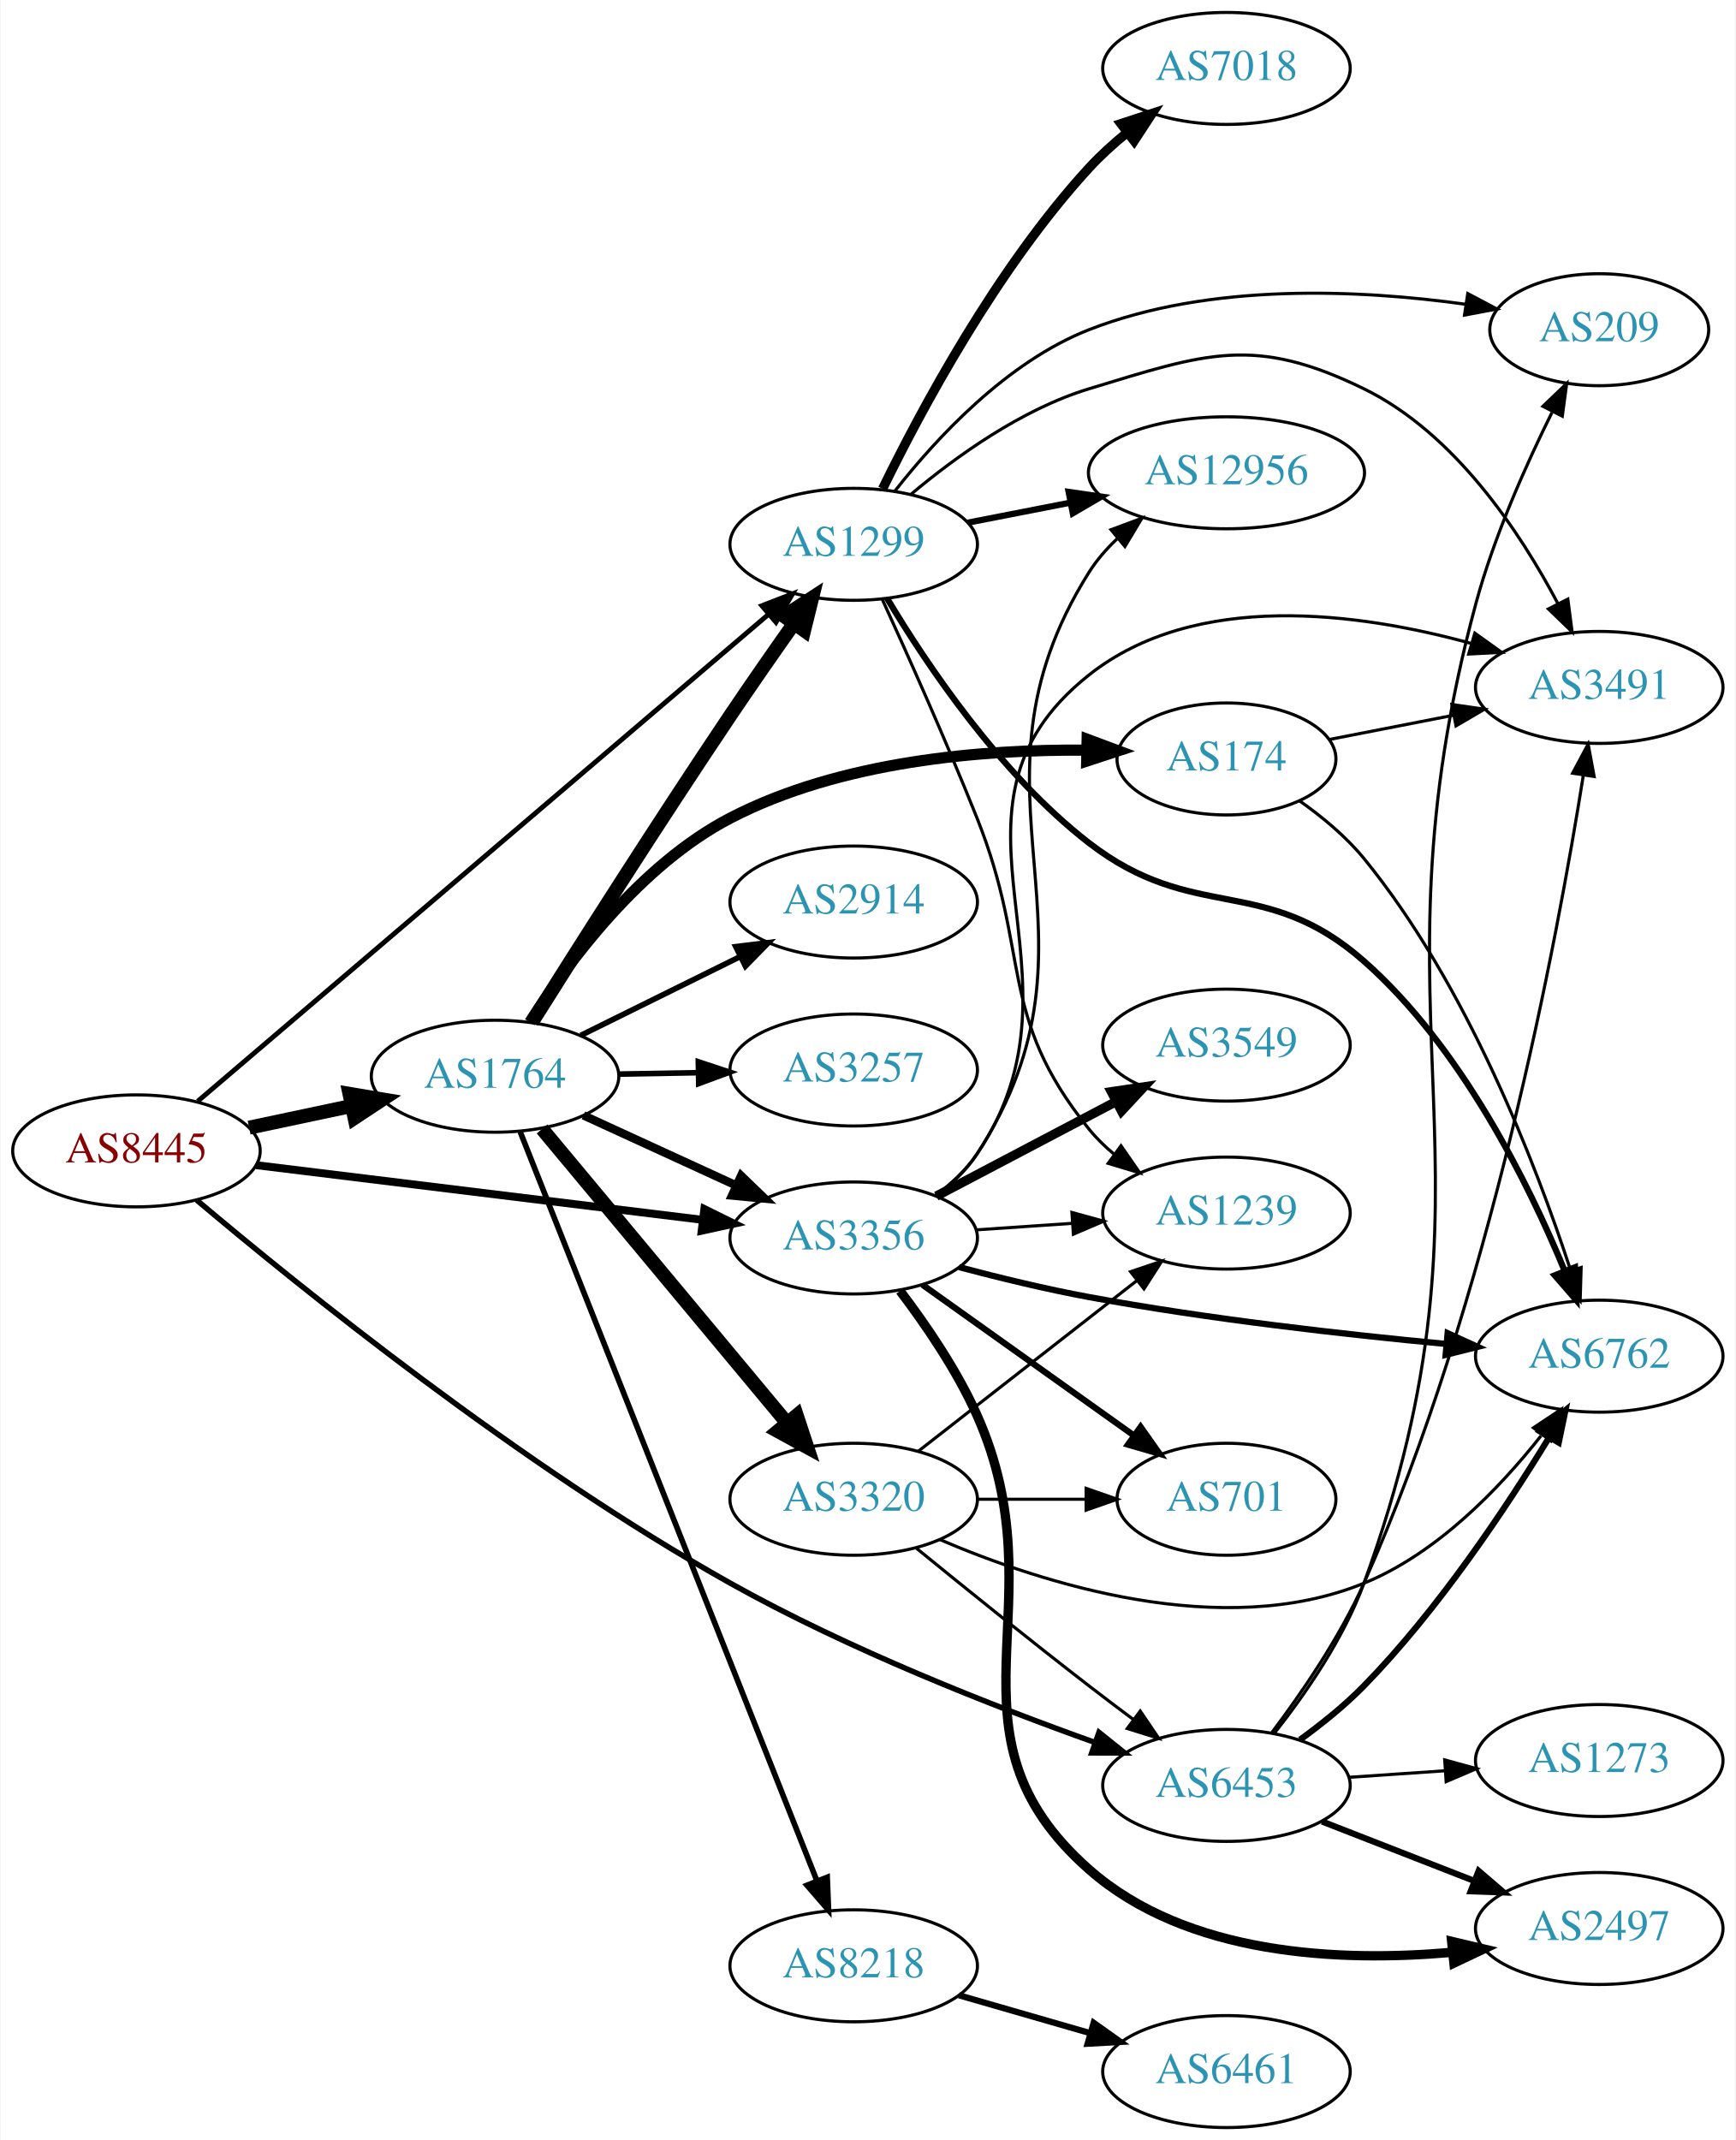
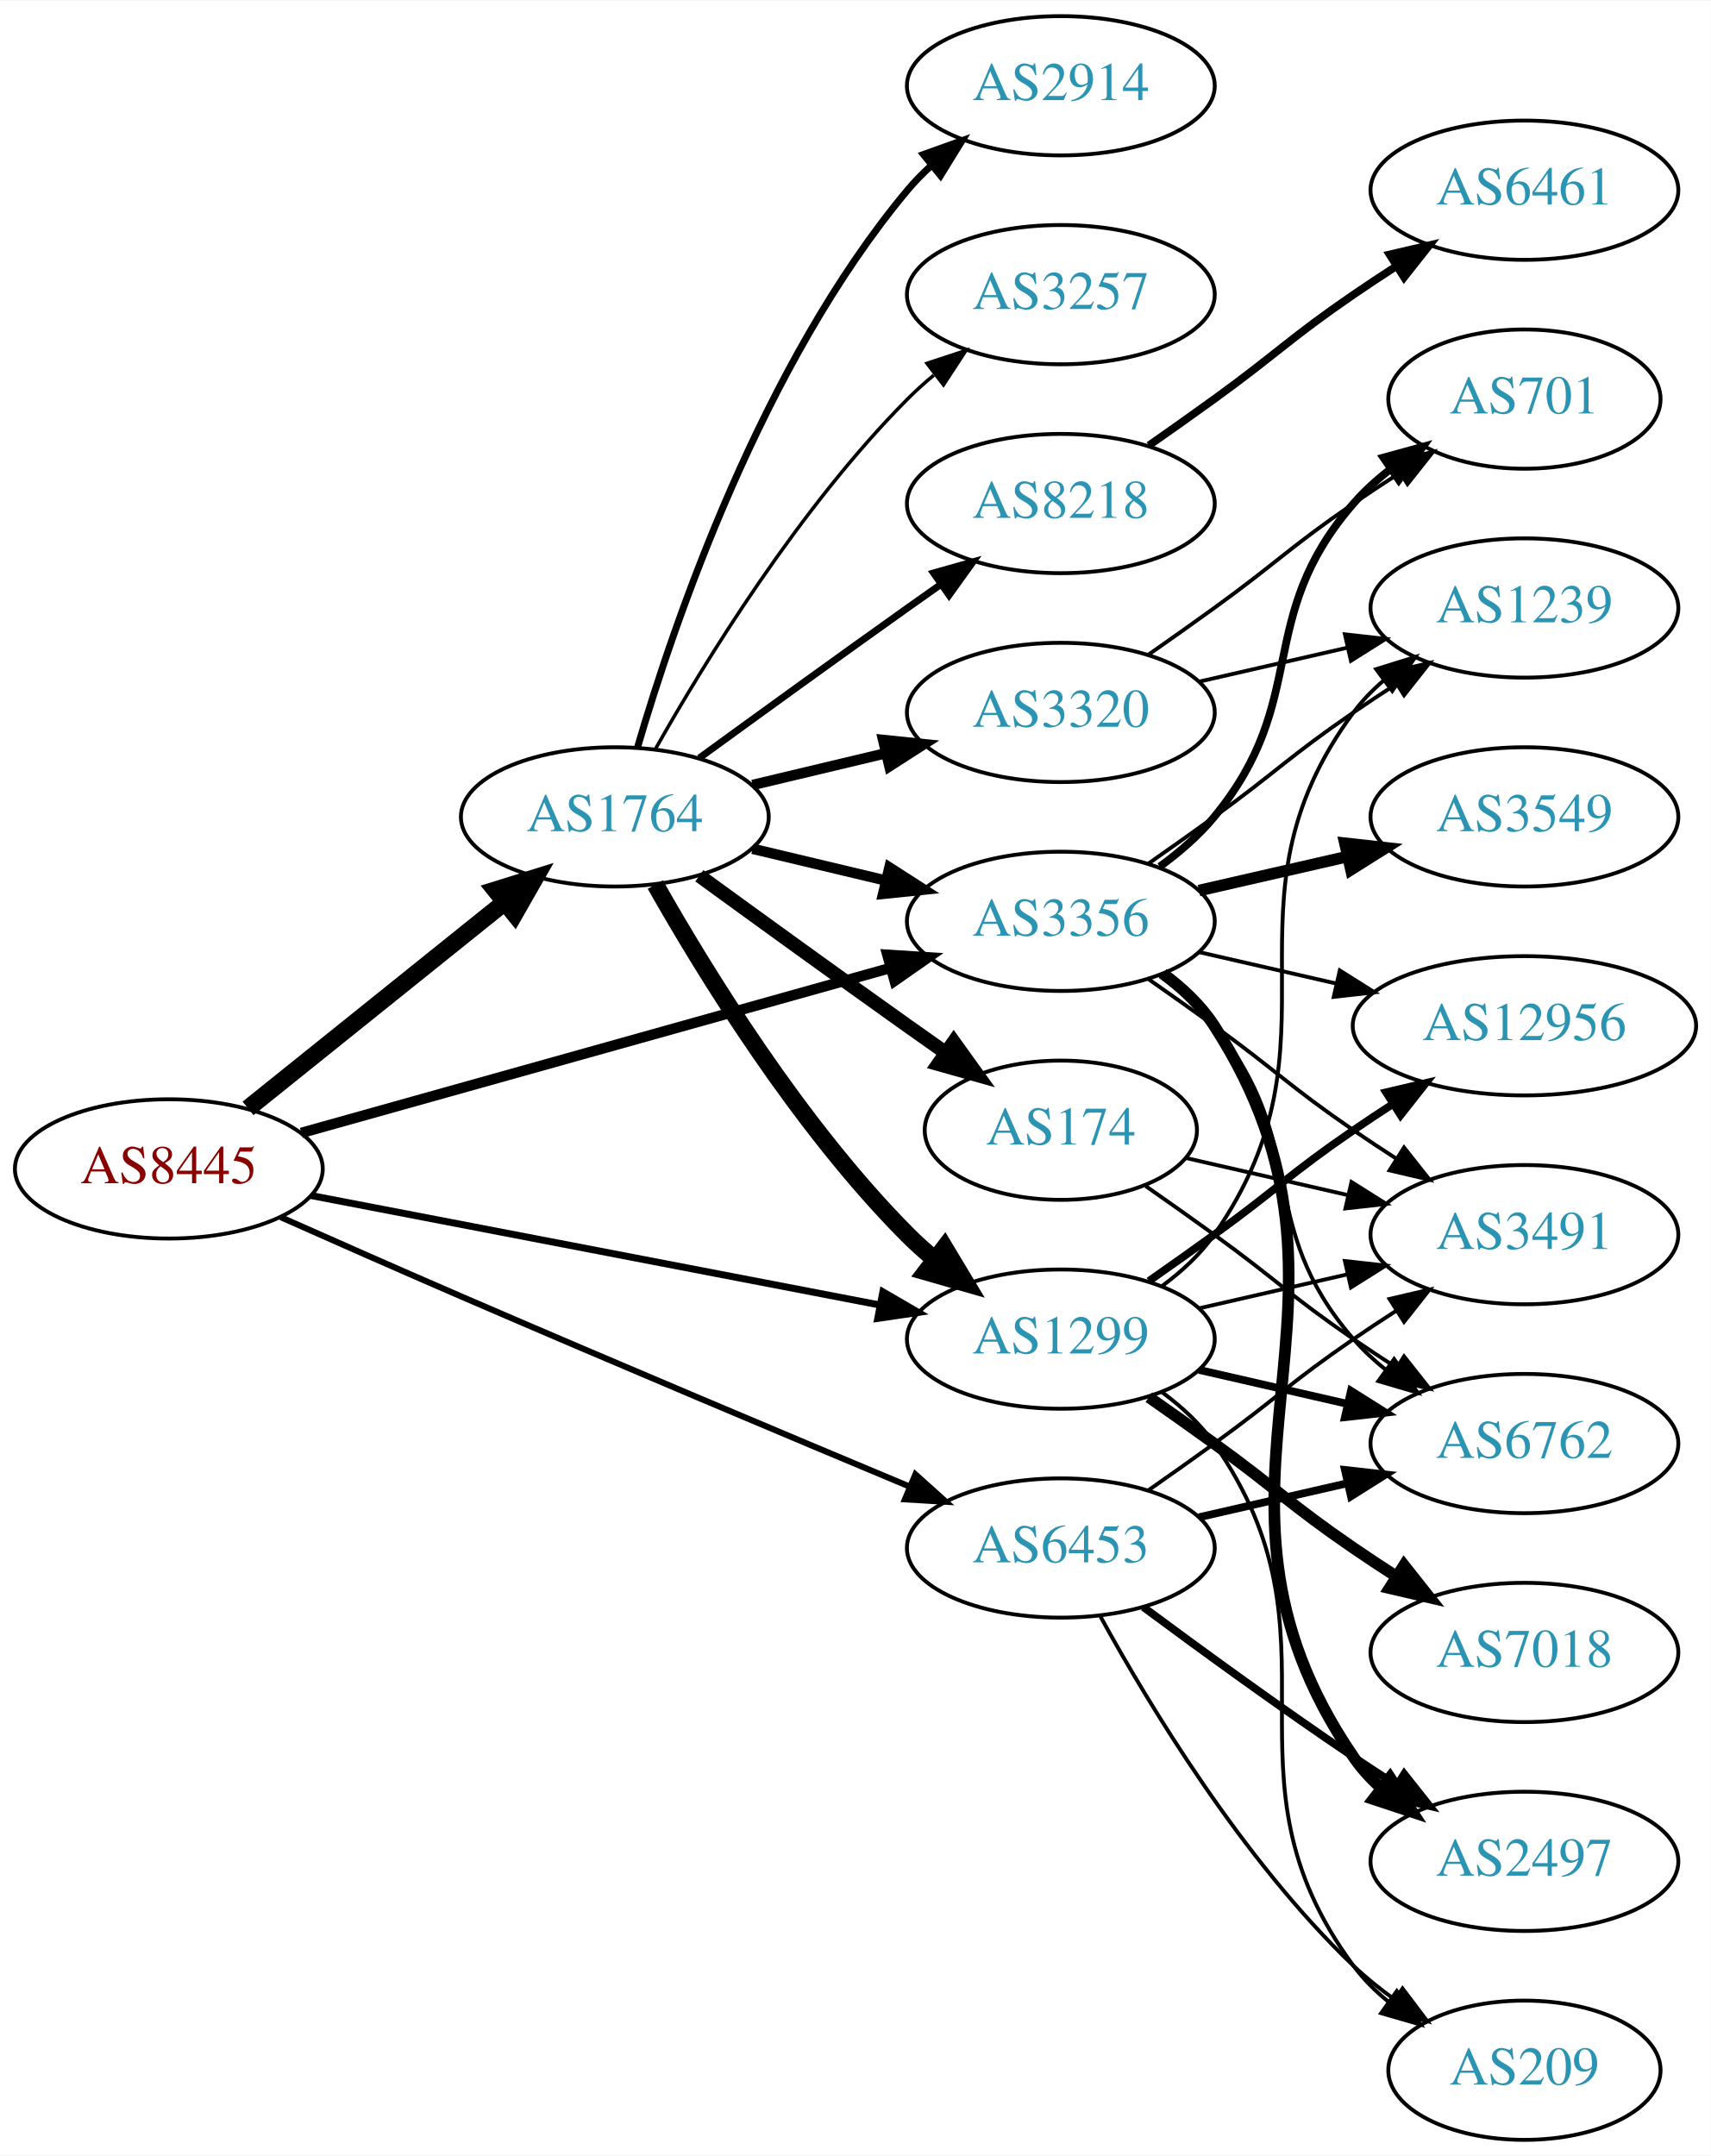
- <svg xmlns="http://www.w3.org/2000/svg" xmlns:xlink="http://www.w3.org/1999/xlink" width="558pt" height="688pt" viewBox="0.00 0.00 557.56 688.00">
-   <g id="graph0" class="graph" transform="scale(1 1) rotate(0) translate(4 684)">
-     <polygon fill="white" stroke="none" points="-4,4 -4,-684 553.564,-684 553.564,4 -4,4" />
+ <svg xmlns="http://www.w3.org/2000/svg" xmlns:xlink="http://www.w3.org/1999/xlink" width="442pt" height="557pt" viewBox="0.00 0.00 442.27 557.00">
+   <g id="graph0" class="graph" transform="scale(1 1) rotate(0) translate(4 553)">
+     <polygon fill="white" stroke="none" points="-4,4 -4,-553 438.271,-553 438.271,4 -4,4" />
    <g id="node1" class="node">
      <g id="a_node1">
        <a xlink:href="/asn/8445" xlink:title="AS8445 ~ SALZBURG-AG-AS [AT]">
-           <ellipse fill="#ffffff" stroke="black" cx="39.647" cy="-314" rx="39.794" ry="18" />
-           <text text-anchor="middle" x="39.647" y="-310.3" font-family="Times,serif" font-size="14.00" fill="#880000">AS8445</text>
+           <ellipse fill="#ffffff" stroke="black" cx="39.647" cy="-251" rx="39.794" ry="18" />
+           <text text-anchor="middle" x="39.647" y="-247.3" font-family="Times,serif" font-size="14.00" fill="#880000">AS8445</text>
        </a>
      </g>
    </g>
    <g id="node2" class="node">
      <g id="a_node2">
        <a xlink:href="/asn/1299" xlink:title="AS1299 ~ Telia Carrier [EU]">
-           <ellipse fill="#ffffff" stroke="black" cx="270.232" cy="-509" rx="39.794" ry="18" />
-           <text text-anchor="middle" x="270.232" y="-505.3" font-family="Times,serif" font-size="14.00" fill="#2c94b3">AS1299</text>
+           <ellipse fill="#ffffff" stroke="black" cx="270.232" cy="-207" rx="39.794" ry="18" />
+           <text text-anchor="middle" x="270.232" y="-203.3" font-family="Times,serif" font-size="14.00" fill="#2c94b3">AS1299</text>
        </a>
      </g>
    </g>
    <g id="edge1" class="edge">
-       <path fill="none" stroke="black" stroke-width="1.565" d="M59.353,-329.958C99.889,-364.538 195.943,-446.479 242.719,-486.382" />
-       <polygon fill="black" stroke="black" stroke-width="1.565" points="240.709,-489.268 250.588,-493.095 245.252,-483.942 240.709,-489.268" />
+       <path fill="none" stroke="black" stroke-width="1.8" d="M76.363,-244.125C116.003,-236.495 180.085,-224.16 223.397,-215.823" />
+       <polygon fill="black" stroke="black" stroke-width="1.8" points="224.232,-219.226 233.39,-213.899 222.909,-212.353 224.232,-219.226" />
    </g>
    <g id="node3" class="node">
      <g id="a_node3">
        <a xlink:href="/asn/1764" xlink:title="AS1764 ~ NEXTLAYER-AS [AT]">
-           <ellipse fill="#ffffff" stroke="black" cx="154.939" cy="-338" rx="39.794" ry="18" />
-           <text text-anchor="middle" x="154.939" y="-334.3" font-family="Times,serif" font-size="14.00" fill="#2c94b3">AS1764</text>
+           <ellipse fill="#ffffff" stroke="black" cx="154.939" cy="-342" rx="39.794" ry="18" />
+           <text text-anchor="middle" x="154.939" y="-338.3" font-family="Times,serif" font-size="14.00" fill="#2c94b3">AS1764</text>
        </a>
      </g>
    </g>
    <g id="edge2" class="edge">
-       <path fill="none" stroke="black" stroke-width="4.5" d="M75.872,-321.462C86.316,-323.675 97.899,-326.128 108.875,-328.454" />
-       <polygon fill="black" stroke="black" stroke-width="4.5" points="108.137,-332.322 118.736,-330.542 109.769,-324.618 108.137,-332.322" />
+       <path fill="none" stroke="black" stroke-width="4.5" d="M60.122,-266.643C78.361,-281.293 105.803,-303.336 126.303,-319.802" />
+       <polygon fill="black" stroke="black" stroke-width="4.5" points="124.076,-323.064 134.339,-326.256 129.008,-316.924 124.076,-323.064" />
    </g>
    <g id="node4" class="node">
      <g id="a_node4">
        <a xlink:href="/asn/3356" xlink:title="AS3356 ~ Level 3 Parent, LLC [US]">
-           <ellipse fill="#ffffff" stroke="black" cx="270.232" cy="-286" rx="39.794" ry="18" />
-           <text text-anchor="middle" x="270.232" y="-282.3" font-family="Times,serif" font-size="14.00" fill="#2c94b3">AS3356</text>
+           <ellipse fill="#ffffff" stroke="black" cx="270.232" cy="-315" rx="39.794" ry="18" />
+           <text text-anchor="middle" x="270.232" y="-311.3" font-family="Times,serif" font-size="14.00" fill="#2c94b3">AS3356</text>
        </a>
      </g>
    </g>
    <g id="edge3" class="edge">
-       <path fill="none" stroke="black" stroke-width="2.543" d="M78.137,-309.408C117.335,-304.606 178.967,-297.057 221.589,-291.836" />
-       <polygon fill="black" stroke="black" stroke-width="2.543" points="222.221,-295.285 231.722,-290.595 221.37,-288.337 222.221,-295.285" />
+       <path fill="none" stroke="black" stroke-width="2.7" d="M73.885,-260.306C114.091,-271.563 181.869,-290.54 226.077,-302.917" />
+       <polygon fill="black" stroke="black" stroke-width="2.7" points="225.381,-306.357 235.954,-305.683 227.268,-299.616 225.381,-306.357" />
    </g>
    <g id="node5" class="node">
      <g id="a_node5">
        <a xlink:href="/asn/6453" xlink:title="AS6453 ~ TATA COMMUNICATIONS (AMERICA) INC [US]">
-           <ellipse fill="#ffffff" stroke="black" cx="390.075" cy="-110" rx="39.794" ry="18" />
-           <text text-anchor="middle" x="390.075" y="-106.3" font-family="Times,serif" font-size="14.00" fill="#2c94b3">AS6453</text>
+           <ellipse fill="#ffffff" stroke="black" cx="270.232" cy="-153" rx="39.794" ry="18" />
+           <text text-anchor="middle" x="270.232" y="-149.3" font-family="Times,serif" font-size="14.00" fill="#2c94b3">AS6453</text>
        </a>
      </g>
    </g>
    <g id="edge4" class="edge">
-       <path fill="none" stroke="black" stroke-width="1.761" d="M59.02,-298.175C91.786,-270.515 163.202,-212.734 230.586,-175 268.563,-153.733 314.92,-135.537 347.661,-123.853" />
-       <polygon fill="black" stroke="black" stroke-width="1.761" points="349.09,-127.061 357.361,-120.439 346.766,-120.457 349.09,-127.061" />
+       <path fill="none" stroke="black" stroke-width="1.575" d="M68.601,-238.509C82.597,-232.289 99.815,-224.689 115.293,-218 154.582,-201.022 199.713,-182.025 230.904,-168.975" />
+       <polygon fill="black" stroke="black" stroke-width="1.575" points="232.64,-172.043 240.516,-164.957 229.94,-165.584 232.64,-172.043" />
    </g>
    <g id="node6" class="node">
      <g id="a_node6">
-         <a xlink:href="/asn/7018" xlink:title="AS7018 ~ AT&amp;T Services, Inc. [US]">
-           <ellipse fill="#ffffff" stroke="black" cx="390.075" cy="-662" rx="39.794" ry="18" />
-           <text text-anchor="middle" x="390.075" y="-658.3" font-family="Times,serif" font-size="14.00" fill="#2c94b3">AS7018</text>
+         <a xlink:href="/asn/12956" xlink:title="AS12956 ~ TELXIUS [ES]">
+           <ellipse fill="#ffffff" stroke="black" cx="390.075" cy="-288" rx="44.393" ry="18" />
+           <text text-anchor="middle" x="390.075" y="-284.3" font-family="Times,serif" font-size="14.00" fill="#2c94b3">AS12956</text>
        </a>
      </g>
    </g>
    <g id="edge5" class="edge">
-       <path fill="none" stroke="black" stroke-width="3" d="M279.521,-526.842C291.679,-551.784 316.157,-597.644 345.879,-630 349.495,-633.937 353.656,-637.714 357.937,-641.206" />
-       <polygon fill="black" stroke="black" stroke-width="3" points="356.136,-644.236 366.204,-647.537 360.392,-638.678 356.136,-644.236" />
+       <path fill="none" stroke="black" stroke-width="2" d="M292.989,-222.009C298.524,-225.879 304.443,-230.064 309.879,-234 326.079,-245.729 329.384,-249.689 345.879,-261 349.15,-263.243 352.6,-265.528 356.067,-267.773" />
+       <polygon fill="black" stroke="black" stroke-width="2" points="354.309,-270.803 364.624,-273.22 358.068,-264.898 354.309,-270.803" />
    </g>
    <g id="node7" class="node">
      <g id="a_node7">
-         <a xlink:href="/asn/1239" xlink:title="AS1239 ~ Sprint [US]">
-           <ellipse fill="#ffffff" stroke="black" cx="390.075" cy="-294" rx="39.794" ry="18" />
-           <text text-anchor="middle" x="390.075" y="-290.3" font-family="Times,serif" font-size="14.00" fill="#2c94b3">AS1239</text>
+         <a xlink:href="/asn/7018" xlink:title="AS7018 ~ AT&amp;T Services, Inc. [US]">
+           <ellipse fill="#ffffff" stroke="black" cx="390.075" cy="-126" rx="39.794" ry="18" />
+           <text text-anchor="middle" x="390.075" y="-122.3" font-family="Times,serif" font-size="14.00" fill="#2c94b3">AS7018</text>
        </a>
      </g>
    </g>
    <g id="edge6" class="edge">
-       <path fill="none" stroke="black" d="M279.438,-491.285C287.519,-473.62 300.046,-445.642 309.879,-421 327.386,-377.127 316.219,-357.764 345.879,-321 348.239,-318.075 351.006,-315.377 353.98,-312.911" />
-       <polygon fill="black" stroke="black" points="356.171,-315.644 362.197,-306.93 352.052,-309.985 356.171,-315.644" />
+       <path fill="none" stroke="black" stroke-width="3" d="M292.989,-191.991C298.524,-188.121 304.443,-183.936 309.879,-180 326.079,-168.271 329.384,-164.311 345.879,-153 349.407,-150.581 353.145,-148.111 356.886,-145.698" />
+       <polygon fill="black" stroke="black" stroke-width="3" points="358.957,-148.528 365.526,-140.216 355.207,-142.618 358.957,-148.528" />
    </g>
    <g id="node8" class="node">
      <g id="a_node8">
-         <a xlink:href="/asn/6762" xlink:title="AS6762 ~ TELECOM ITALIA SPARKLE S.p.A. [IT]">
-           <ellipse fill="#ffffff" stroke="black" cx="509.918" cy="-248" rx="39.794" ry="18" />
-           <text text-anchor="middle" x="509.918" y="-244.3" font-family="Times,serif" font-size="14.00" fill="#2c94b3">AS6762</text>
+         <a xlink:href="/asn/1239" xlink:title="AS1239 ~ Sprint [US]">
+           <ellipse fill="#ffffff" stroke="black" cx="390.075" cy="-396" rx="39.794" ry="18" />
+           <text text-anchor="middle" x="390.075" y="-392.3" font-family="Times,serif" font-size="14.00" fill="#2c94b3">AS1239</text>
        </a>
      </g>
    </g>
    <g id="edge7" class="edge">
-       <path fill="none" stroke="black" stroke-width="2" d="M281.008,-491.579C293.604,-470.493 317.313,-435.076 345.879,-413 379.714,-386.851 402.199,-403.284 434.271,-375 465.5,-347.46 487.198,-303.584 498.858,-275.289" />
-       <polygon fill="black" stroke="black" stroke-width="2" points="502.116,-276.568 502.563,-265.983 495.612,-273.979 502.116,-276.568" />
+       <path fill="none" stroke="black" d="M296.392,-220.716C301.456,-224.455 306.311,-228.904 309.879,-234 345.492,-284.869 308.976,-319.059 345.879,-369 348.113,-372.023 350.795,-374.786 353.716,-377.293" />
+       <polygon fill="black" stroke="black" points="351.742,-380.186 361.86,-383.331 355.911,-374.563 351.742,-380.186" />
    </g>
    <g id="node9" class="node">
      <g id="a_node9">
-         <a xlink:href="/asn/12956" xlink:title="AS12956 ~ TELXIUS [ES]">
-           <ellipse fill="#ffffff" stroke="black" cx="390.075" cy="-532" rx="44.393" ry="18" />
-           <text text-anchor="middle" x="390.075" y="-528.3" font-family="Times,serif" font-size="14.00" fill="#2c94b3">AS12956</text>
+         <a xlink:href="/asn/6762" xlink:title="AS6762 ~ TELECOM ITALIA SPARKLE S.p.A. [IT]">
+           <ellipse fill="#ffffff" stroke="black" cx="390.075" cy="-180" rx="39.794" ry="18" />
+           <text text-anchor="middle" x="390.075" y="-176.3" font-family="Times,serif" font-size="14.00" fill="#2c94b3">AS6762</text>
        </a>
      </g>
    </g>
    <g id="edge8" class="edge">
-       <path fill="none" stroke="black" stroke-width="2" d="M306.909,-515.963C317.282,-517.988 328.8,-520.236 339.85,-522.392" />
-       <polygon fill="black" stroke="black" stroke-width="2" points="339.334,-525.858 349.82,-524.338 340.675,-518.987 339.334,-525.858" />
+       <path fill="none" stroke="black" stroke-width="2" d="M305.952,-199.045C317.952,-196.296 331.572,-193.175 344.265,-190.267" />
+       <polygon fill="black" stroke="black" stroke-width="2" points="345.231,-193.636 354.197,-187.991 343.668,-186.813 345.231,-193.636" />
    </g>
    <g id="node10" class="node">
      <g id="a_node10">
        <a xlink:href="/asn/3491" xlink:title="AS3491 ~ PCCW Global, Inc. [US]">
-           <ellipse fill="#ffffff" stroke="black" cx="509.918" cy="-463" rx="39.794" ry="18" />
-           <text text-anchor="middle" x="509.918" y="-459.3" font-family="Times,serif" font-size="14.00" fill="#2c94b3">AS3491</text>
+           <ellipse fill="#ffffff" stroke="black" cx="390.075" cy="-234" rx="39.794" ry="18" />
+           <text text-anchor="middle" x="390.075" y="-230.3" font-family="Times,serif" font-size="14.00" fill="#2c94b3">AS3491</text>
        </a>
      </g>
    </g>
    <g id="edge9" class="edge">
-       <path fill="none" stroke="black" d="M288.666,-525.093C302.875,-537.045 324.09,-552.377 345.879,-559 383.466,-570.425 398.982,-576.262 434.271,-559 463.441,-544.731 484.505,-512.954 496.674,-489.858" />
-       <polygon fill="black" stroke="black" points="499.826,-491.381 501.195,-480.875 493.573,-488.234 499.826,-491.381" />
+       <path fill="none" stroke="black" d="M305.952,-214.955C317.952,-217.704 331.572,-220.825 344.265,-223.733" />
+       <polygon fill="black" stroke="black" points="343.668,-227.187 354.197,-226.009 345.231,-220.364 343.668,-227.187" />
    </g>
    <g id="node11" class="node">
      <g id="a_node11">
        <a xlink:href="/asn/209" xlink:title="AS209 ~ CenturyLink Communications, LLC [US]">
-           <ellipse fill="#ffffff" stroke="black" cx="509.918" cy="-578" rx="35.194" ry="18" />
-           <text text-anchor="middle" x="509.918" y="-574.3" font-family="Times,serif" font-size="14.00" fill="#2c94b3">AS209</text>
+           <ellipse fill="#ffffff" stroke="black" cx="390.075" cy="-18" rx="35.194" ry="18" />
+           <text text-anchor="middle" x="390.075" y="-14.3" font-family="Times,serif" font-size="14.00" fill="#2c94b3">AS209</text>
        </a>
      </g>
    </g>
    <g id="edge10" class="edge">
-       <path fill="none" stroke="black" d="M283.511,-526.176C296.717,-543.023 319.42,-567.645 345.879,-578 384.815,-593.239 433.102,-590.891 466.985,-586.179" />
-       <polygon fill="black" stroke="black" points="467.649,-589.618 477.011,-584.658 466.599,-582.698 467.649,-589.618" />
+       <path fill="none" stroke="black" d="M296.392,-193.284C301.456,-189.545 306.311,-185.096 309.879,-180 345.492,-129.131 308.976,-94.941 345.879,-45 348.421,-41.559 351.545,-38.455 354.94,-35.682" />
+       <polygon fill="black" stroke="black" points="357.079,-38.456 363.208,-29.814 353.027,-32.748 357.079,-38.456" />
+     </g>
+     <g id="edge17" class="edge">
+       <path fill="none" stroke="black" stroke-width="4.5" d="M165.399,-324.51C178.181,-301.904 202.613,-262.114 230.586,-234 232.697,-231.879 234.993,-229.812 237.378,-227.829" />
+       <polygon fill="black" stroke="black" stroke-width="4.5" points="240.16,-230.657 245.694,-221.444 235.364,-224.411 240.16,-230.657" />
    </g>
    <g id="edge12" class="edge">
-       <path fill="none" stroke="black" stroke-width="4.5" d="M166.85,-355.438C181.201,-378.261 207.328,-419.425 230.586,-454 237.102,-463.686 244.426,-474.2 250.932,-483.416" />
-       <polygon fill="black" stroke="black" stroke-width="4.5" points="247.87,-485.905 256.866,-491.785 254.294,-481.35 247.87,-485.905" />
-     </g>
-     <g id="edge17" class="edge">
-       <path fill="none" stroke="black" stroke-width="2.7" d="M183.365,-325.412C198.145,-318.628 216.581,-310.166 232.577,-302.824" />
-       <polygon fill="black" stroke="black" stroke-width="2.7" points="234.039,-306.005 241.667,-298.652 231.119,-299.643 234.039,-306.005" />
+       <path fill="none" stroke="black" stroke-width="2.7" d="M190.547,-333.752C201.418,-331.162 213.572,-328.265 225.015,-325.538" />
+       <polygon fill="black" stroke="black" stroke-width="2.7" points="225.921,-328.92 234.837,-323.197 224.298,-322.111 225.921,-328.92" />
    </g>
    <g id="node12" class="node">
      <g id="a_node12">
-         <a xlink:href="/asn/8218" xlink:title="AS8218 ~ legacy Neotelecoms [FR]">
-           <ellipse fill="#ffffff" stroke="black" cx="270.232" cy="-52" rx="39.794" ry="18" />
-           <text text-anchor="middle" x="270.232" y="-48.3" font-family="Times,serif" font-size="14.00" fill="#2c94b3">AS8218</text>
+         <a xlink:href="/asn/174" xlink:title="AS174 ~ Cogent Communications [US]">
+           <ellipse fill="#ffffff" stroke="black" cx="270.232" cy="-261" rx="35.194" ry="18" />
+           <text text-anchor="middle" x="270.232" y="-257.3" font-family="Times,serif" font-size="14.00" fill="#2c94b3">AS174</text>
        </a>
      </g>
    </g>
    <g id="edge11" class="edge">
-       <path fill="none" stroke="black" stroke-width="1.8" d="M163.026,-320.109C182.22,-271.657 235.308,-137.639 258.339,-79.5" />
-       <polygon fill="black" stroke="black" stroke-width="1.8" points="261.719,-80.47 262.148,-69.884 255.211,-77.892 261.719,-80.47" />
+       <path fill="none" stroke="black" stroke-width="3.6" d="M176.788,-326.778C191.722,-315.909 212.335,-300.975 230.586,-288 233.796,-285.718 237.165,-283.339 240.52,-280.982" />
+       <polygon fill="black" stroke="black" stroke-width="3.6" points="242.548,-283.834 248.73,-275.23 238.532,-278.101 242.548,-283.834" />
    </g>
    <g id="node13" class="node">
      <g id="a_node13">
-         <a xlink:href="/asn/174" xlink:title="AS174 ~ Cogent Communications [US]">
-           <ellipse fill="#ffffff" stroke="black" cx="390.075" cy="-440" rx="35.194" ry="18" />
-           <text text-anchor="middle" x="390.075" y="-436.3" font-family="Times,serif" font-size="14.00" fill="#2c94b3">AS174</text>
+         <a xlink:href="/asn/8218" xlink:title="AS8218 ~ legacy Neotelecoms [FR]">
+           <ellipse fill="#ffffff" stroke="black" cx="270.232" cy="-423" rx="39.794" ry="18" />
+           <text text-anchor="middle" x="270.232" y="-419.3" font-family="Times,serif" font-size="14.00" fill="#2c94b3">AS8218</text>
        </a>
      </g>
    </g>
    <g id="edge13" class="edge">
-       <path fill="none" stroke="black" stroke-width="3.6" d="M166.093,-355.362C178.572,-374.942 201.689,-405.999 230.586,-421 265.985,-439.376 311.675,-443.096 344.896,-442.83" />
-       <polygon fill="black" stroke="black" stroke-width="3.6" points="345.29,-446.323 355.215,-442.617 345.145,-439.324 345.29,-446.323" />
+       <path fill="none" stroke="black" stroke-width="1.8" d="M176.788,-357.222C191.722,-368.091 212.335,-383.025 230.586,-396 233.406,-398.005 236.349,-400.085 239.297,-402.159" />
+       <polygon fill="black" stroke="black" stroke-width="1.8" points="237.325,-405.05 247.522,-407.926 241.344,-399.319 237.325,-405.05" />
    </g>
    <g id="node14" class="node">
      <g id="a_node14">
        <a xlink:href="/asn/2914" xlink:title="AS2914 ~ NTT America, Inc. [US]">
-           <ellipse fill="#ffffff" stroke="black" cx="270.232" cy="-394" rx="39.794" ry="18" />
-           <text text-anchor="middle" x="270.232" y="-390.3" font-family="Times,serif" font-size="14.00" fill="#2c94b3">AS2914</text>
+           <ellipse fill="#ffffff" stroke="black" cx="270.232" cy="-531" rx="39.794" ry="18" />
+           <text text-anchor="middle" x="270.232" y="-527.3" font-family="Times,serif" font-size="14.00" fill="#2c94b3">AS2914</text>
        </a>
      </g>
    </g>
    <g id="edge14" class="edge">
-       <path fill="none" stroke="black" stroke-width="1.8" d="M182.502,-351.13C197.701,-358.642 216.97,-368.167 233.484,-376.33" />
-       <polygon fill="black" stroke="black" stroke-width="1.8" points="232.321,-379.659 242.837,-380.953 235.423,-373.384 232.321,-379.659" />
+       <path fill="none" stroke="black" stroke-width="1.8" d="M160.814,-360.002C170.127,-391.844 192.944,-458.981 230.586,-504 232.456,-506.237 234.554,-508.374 236.781,-510.396" />
+       <polygon fill="black" stroke="black" stroke-width="1.8" points="234.724,-513.234 244.7,-516.804 239.128,-507.793 234.724,-513.234" />
    </g>
    <g id="node15" class="node">
      <g id="a_node15">
-         <a xlink:href="/asn/3257" xlink:title="AS3257 ~ GTT [DE]">
-           <ellipse fill="#ffffff" stroke="black" cx="270.232" cy="-340" rx="39.794" ry="18" />
-           <text text-anchor="middle" x="270.232" y="-336.3" font-family="Times,serif" font-size="14.00" fill="#2c94b3">AS3257</text>
+         <a xlink:href="/asn/3320" xlink:title="AS3320 ~ DTAG [DE]">
+           <ellipse fill="#ffffff" stroke="black" cx="270.232" cy="-369" rx="39.794" ry="18" />
+           <text text-anchor="middle" x="270.232" y="-365.3" font-family="Times,serif" font-size="14.00" fill="#2c94b3">AS3320</text>
        </a>
      </g>
    </g>
    <g id="edge15" class="edge">
-       <path fill="none" stroke="black" stroke-width="1.8" d="M194.612,-338.683C202.815,-338.828 211.579,-338.982 220.111,-339.133" />
-       <polygon fill="black" stroke="black" stroke-width="1.8" points="220.29,-342.636 230.35,-339.314 220.413,-335.638 220.29,-342.636" />
+       <path fill="none" stroke="black" stroke-width="2.7" d="M190.547,-350.248C201.418,-352.838 213.572,-355.735 225.015,-358.462" />
+       <polygon fill="black" stroke="black" stroke-width="2.7" points="224.298,-361.889 234.837,-360.803 225.921,-355.08 224.298,-361.889" />
    </g>
    <g id="node16" class="node">
      <g id="a_node16">
-         <a xlink:href="/asn/3320" xlink:title="AS3320 ~ DTAG [DE]">
-           <ellipse fill="#ffffff" stroke="black" cx="270.232" cy="-202" rx="39.794" ry="18" />
-           <text text-anchor="middle" x="270.232" y="-198.3" font-family="Times,serif" font-size="14.00" fill="#2c94b3">AS3320</text>
+         <a xlink:href="/asn/3257" xlink:title="AS3257 ~ GTT [DE]">
+           <ellipse fill="#ffffff" stroke="black" cx="270.232" cy="-477" rx="39.794" ry="18" />
+           <text text-anchor="middle" x="270.232" y="-473.3" font-family="Times,serif" font-size="14.00" fill="#2c94b3">AS3257</text>
        </a>
      </g>
    </g>
    <g id="edge16" class="edge">
-       <path fill="none" stroke="black" stroke-width="4.5" d="M170.059,-321.05C189.841,-297.303 225.93,-253.982 248.688,-226.662" />
-       <polygon fill="black" stroke="black" stroke-width="4.5" points="251.916,-228.939 255.291,-218.736 245.865,-223.899 251.916,-228.939" />
-     </g>
-     <g id="edge28" class="edge">
-       <path fill="none" stroke="black" d="M309.493,-288.597C319.372,-289.268 330.138,-289.999 340.468,-290.7" />
-       <polygon fill="black" stroke="black" points="340.389,-294.203 350.604,-291.388 340.864,-287.219 340.389,-294.203" />
-     </g>
-     <g id="edge27" class="edge">
-       <path fill="none" stroke="black" stroke-width="2" d="M304.095,-276.629C317.032,-273.205 332.071,-269.55 345.879,-267 384.188,-259.925 428.075,-254.988 460.658,-251.923" />
-       <polygon fill="black" stroke="black" stroke-width="2" points="461.179,-255.39 470.818,-250.994 460.541,-248.419 461.179,-255.39" />
-     </g>
-     <g id="edge29" class="edge">
-       <path fill="none" stroke="black" d="M296.661,-299.535C301.711,-303.282 306.493,-307.782 309.879,-313 355.949,-384 300.799,-428.367 345.879,-500 348.35,-503.927 351.491,-507.536 354.948,-510.802" />
-       <polygon fill="black" stroke="black" points="352.955,-513.697 362.884,-517.394 357.428,-508.312 352.955,-513.697" />
-     </g>
-     <g id="edge31" class="edge">
-       <path fill="none" stroke="black" d="M296.509,-299.635C301.568,-303.378 306.391,-307.85 309.879,-313 349.295,-371.198 290.809,-423.319 345.879,-467 380.248,-494.261 432.733,-487.06 468.818,-477.125" />
-       <polygon fill="black" stroke="black" points="469.921,-480.449 478.533,-474.276 467.952,-473.732 469.921,-480.449" />
+       <path fill="none" stroke="black" stroke-width="0.9" d="M165.399,-359.49C178.181,-382.096 202.613,-421.886 230.586,-450 232.697,-452.121 234.993,-454.188 237.378,-456.171" />
+       <polygon fill="black" stroke="black" stroke-width="0.9" points="235.631,-459.242 245.694,-462.556 239.894,-453.69 235.631,-459.242" />
+     </g>
+     <g id="edge20" class="edge">
+       <path fill="none" stroke="black" d="M305.952,-307.045C317.09,-304.493 329.625,-301.621 341.518,-298.896" />
+       <polygon fill="black" stroke="black" points="342.347,-302.297 351.313,-296.652 340.784,-295.474 342.347,-302.297" />
+     </g>
+     <g id="edge23" class="edge">
+       <path fill="none" stroke="black" d="M292.989,-330.009C298.524,-333.879 304.443,-338.064 309.879,-342 326.079,-353.729 329.384,-357.689 345.879,-369 349.407,-371.419 353.145,-373.889 356.886,-376.302" />
+       <polygon fill="black" stroke="black" points="355.207,-379.382 365.526,-381.784 358.957,-373.472 355.207,-379.382" />
+     </g>
+     <g id="edge21" class="edge">
+       <path fill="none" stroke="black" d="M295.813,-300.844C300.907,-297.128 305.921,-292.799 309.879,-288 334.944,-257.606 320.045,-236.742 345.879,-207 348.344,-204.162 351.181,-201.523 354.198,-199.094" />
+       <polygon fill="black" stroke="black" points="356.385,-201.833 362.476,-193.164 352.309,-196.142 356.385,-201.833" />
+     </g>
+     <g id="edge24" class="edge">
+       <path fill="none" stroke="black" d="M292.989,-299.991C298.524,-296.121 304.443,-291.936 309.879,-288 326.079,-276.271 329.384,-272.311 345.879,-261 349.407,-258.581 353.145,-256.111 356.886,-253.698" />
+       <polygon fill="black" stroke="black" points="358.957,-256.528 365.526,-248.216 355.207,-250.618 358.957,-256.528" />
+     </g>
+     <g id="node17" class="node">
+       <g id="a_node17">
+         <a xlink:href="/asn/3549" xlink:title="AS3549 ~ Level 3 Parent, LLC [US]">
+           <ellipse fill="#ffffff" stroke="black" cx="390.075" cy="-342" rx="39.794" ry="18" />
+           <text text-anchor="middle" x="390.075" y="-338.3" font-family="Times,serif" font-size="14.00" fill="#2c94b3">AS3549</text>
+         </a>
+       </g>
+     </g>
+     <g id="edge18" class="edge">
+       <path fill="none" stroke="black" stroke-width="3" d="M305.952,-322.955C317.952,-325.704 331.572,-328.825 344.265,-331.733" />
+       <polygon fill="black" stroke="black" stroke-width="3" points="343.668,-335.187 354.197,-334.009 345.231,-328.364 343.668,-335.187" />
    </g>
    <g id="node18" class="node">
      <g id="a_node18">
-         <a xlink:href="/asn/701" xlink:title="AS701 ~ UUNET [US]">
-           <ellipse fill="#ffffff" stroke="black" cx="390.075" cy="-202" rx="35.194" ry="18" />
-           <text text-anchor="middle" x="390.075" y="-198.3" font-family="Times,serif" font-size="14.00" fill="#2c94b3">AS701</text>
-         </a>
-       </g>
-     </g>
-     <g id="edge30" class="edge">
-       <path fill="none" stroke="black" stroke-width="2" d="M292.3,-270.982C311.269,-257.461 339.314,-237.47 360.337,-222.485" />
-       <polygon fill="black" stroke="black" stroke-width="2" points="362.473,-225.261 368.584,-216.606 358.41,-219.561 362.473,-225.261" />
+         <a xlink:href="/asn/2497" xlink:title="AS2497 ~ Internet Initiative Japan Inc. [JP]">
+           <ellipse fill="#ffffff" stroke="black" cx="390.075" cy="-72" rx="39.794" ry="18" />
+           <text text-anchor="middle" x="390.075" y="-68.3" font-family="Times,serif" font-size="14.00" fill="#2c94b3">AS2497</text>
+         </a>
+       </g>
+     </g>
+     <g id="edge19" class="edge">
+       <path fill="none" stroke="black" stroke-width="3" d="M296.669,-301.47C301.719,-297.722 306.498,-293.221 309.879,-288 356.354,-216.222 297.583,-169.566 345.879,-99 347.827,-96.154 350.184,-93.548 352.78,-91.176" />
+       <polygon fill="black" stroke="black" stroke-width="3" points="355.332,-93.628 361.116,-84.751 351.059,-88.083 355.332,-93.628" />
    </g>
    <g id="node19" class="node">
      <g id="a_node19">
-         <a xlink:href="/asn/3549" xlink:title="AS3549 ~ Level 3 Parent, LLC [US]">
-           <ellipse fill="#ffffff" stroke="black" cx="390.075" cy="-348" rx="39.794" ry="18" />
-           <text text-anchor="middle" x="390.075" y="-344.3" font-family="Times,serif" font-size="14.00" fill="#2c94b3">AS3549</text>
-         </a>
-       </g>
-     </g>
-     <g id="edge25" class="edge">
-       <path fill="none" stroke="black" stroke-width="3" d="M296.802,-299.453C313.712,-308.35 336.085,-320.121 354.566,-329.844" />
-       <polygon fill="black" stroke="black" stroke-width="3" points="353.075,-333.014 363.555,-334.573 356.335,-326.82 353.075,-333.014" />
+         <a xlink:href="/asn/701" xlink:title="AS701 ~ UUNET [US]">
+           <ellipse fill="#ffffff" stroke="black" cx="390.075" cy="-450" rx="35.194" ry="18" />
+           <text text-anchor="middle" x="390.075" y="-446.3" font-family="Times,serif" font-size="14.00" fill="#2c94b3">AS701</text>
+         </a>
+       </g>
+     </g>
+     <g id="edge22" class="edge">
+       <path fill="none" stroke="black" stroke-width="2" d="M295.813,-329.156C300.907,-332.872 305.921,-337.201 309.879,-342 334.944,-372.394 320.045,-393.258 345.879,-423 348.684,-426.23 351.972,-429.203 355.459,-431.902" />
+       <polygon fill="black" stroke="black" stroke-width="2" points="353.611,-434.879 363.826,-437.69 357.594,-429.122 353.611,-434.879" />
+     </g>
+     <g id="edge32" class="edge">
+       <path fill="none" stroke="black" stroke-width="2" d="M305.952,-160.955C317.952,-163.704 331.572,-166.825 344.265,-169.733" />
+       <polygon fill="black" stroke="black" stroke-width="2" points="343.668,-173.187 354.197,-172.009 345.231,-166.364 343.668,-173.187" />
+     </g>
+     <g id="edge30" class="edge">
+       <path fill="none" stroke="black" d="M292.989,-168.009C298.524,-171.879 304.443,-176.064 309.879,-180 326.079,-191.729 329.384,-195.689 345.879,-207 349.407,-209.419 353.145,-211.889 356.886,-214.302" />
+       <polygon fill="black" stroke="black" points="355.207,-217.382 365.526,-219.784 358.957,-211.472 355.207,-217.382" />
+     </g>
+     <g id="edge33" class="edge">
+       <path fill="none" stroke="black" d="M280.474,-135.287C293.019,-112.439 317.196,-72.389 345.879,-45 349.133,-41.893 352.8,-38.954 356.586,-36.24" />
+       <polygon fill="black" stroke="black" points="358.564,-39.128 364.954,-30.678 354.689,-33.299 358.564,-39.128" />
+     </g>
+     <g id="edge31" class="edge">
+       <path fill="none" stroke="black" stroke-width="2" d="M291.563,-137.723C306.425,-126.696 327.17,-111.593 345.879,-99 349.428,-96.611 353.178,-94.161 356.927,-91.758" />
+       <polygon fill="black" stroke="black" stroke-width="2" points="358.995,-94.591 365.575,-86.288 355.253,-88.675 358.995,-94.591" />
+     </g>
+     <g id="edge27" class="edge">
+       <path fill="none" stroke="black" d="M292.182,-246.555C297.945,-242.529 304.177,-238.128 309.879,-234 326.079,-222.271 329.384,-218.311 345.879,-207 349.407,-204.581 353.145,-202.111 356.886,-199.698" />
+       <polygon fill="black" stroke="black" points="358.957,-202.528 365.526,-194.216 355.207,-196.618 358.957,-202.528" />
+     </g>
+     <g id="edge26" class="edge">
+       <path fill="none" stroke="black" d="M302.503,-253.835C315.342,-250.894 330.447,-247.433 344.414,-244.233" />
+       <polygon fill="black" stroke="black" points="345.369,-247.605 354.335,-241.96 343.805,-240.781 345.369,-247.605" />
    </g>
    <g id="node20" class="node">
      <g id="a_node20">
-         <a xlink:href="/asn/2497" xlink:title="AS2497 ~ Internet Initiative Japan Inc. [JP]">
-           <ellipse fill="#ffffff" stroke="black" cx="509.918" cy="-64" rx="39.794" ry="18" />
-           <text text-anchor="middle" x="509.918" y="-60.3" font-family="Times,serif" font-size="14.00" fill="#2c94b3">AS2497</text>
-         </a>
-       </g>
-     </g>
-     <g id="edge26" class="edge">
-       <path fill="none" stroke="black" stroke-width="3" d="M285.133,-268.984C293.387,-258.122 303.461,-243.418 309.879,-229 337.056,-167.943 295.746,-127.195 345.879,-83 377.3,-55.3 426.39,-53.146 462.499,-56.334" />
-       <polygon fill="black" stroke="black" stroke-width="3" points="462.472,-59.85 472.783,-57.414 463.204,-52.888 462.472,-59.85" />
-     </g>
-     <g id="edge34" class="edge">
-       <path fill="none" stroke="black" stroke-width="2" d="M413.714,-124.683C420.691,-129.741 428.143,-135.722 434.271,-142 458.178,-166.489 480.019,-199.282 493.815,-221.875" />
-       <polygon fill="black" stroke="black" stroke-width="2" points="490.896,-223.812 499.043,-230.584 496.897,-220.209 490.896,-223.812" />
-     </g>
-     <g id="edge32" class="edge">
-       <path fill="none" stroke="black" d="M404.677,-127.006C414.167,-139.61 426.48,-157.556 434.271,-175 474.671,-265.45 496.434,-382.016 504.81,-434.803" />
-       <polygon fill="black" stroke="black" points="501.365,-435.427 506.352,-444.775 508.282,-434.357 501.365,-435.427" />
-     </g>
-     <g id="edge35" class="edge">
-       <path fill="none" stroke="black" d="M405.426,-126.702C415.279,-139.159 427.717,-157.055 434.271,-175 482.611,-307.36 433.528,-353.963 470.271,-490 476.054,-511.411 486.25,-534.311 494.717,-551.381" />
-       <polygon fill="black" stroke="black" points="491.805,-553.376 499.456,-560.704 498.044,-550.203 491.805,-553.376" />
-     </g>
-     <g id="edge33" class="edge">
-       <path fill="none" stroke="black" stroke-width="2" d="M420.812,-98.392C435.605,-92.618 453.683,-85.561 469.604,-79.346" />
-       <polygon fill="black" stroke="black" stroke-width="2" points="471.148,-82.501 479.19,-75.604 468.602,-75.98 471.148,-82.501" />
-     </g>
-     <g id="node21" class="node">
-       <g id="a_node21">
-         <a xlink:href="/asn/1273" xlink:title="AS1273 ~ Vodafone Group PLC [EU]">
-           <ellipse fill="#ffffff" stroke="black" cx="509.918" cy="-118" rx="39.794" ry="18" />
-           <text text-anchor="middle" x="509.918" y="-114.3" font-family="Times,serif" font-size="14.00" fill="#2c94b3">AS1273</text>
-         </a>
-       </g>
-     </g>
-     <g id="edge36" class="edge">
-       <path fill="none" stroke="black" d="M429.335,-112.597C439.214,-113.268 449.981,-113.999 460.311,-114.7" />
-       <polygon fill="black" stroke="black" points="460.232,-118.203 470.446,-115.388 460.706,-111.219 460.232,-118.203" />
-     </g>
-     <g id="node17" class="node">
-       <g id="a_node17">
        <a xlink:href="/asn/6461" xlink:title="AS6461 ~ Zayo Bandwidth [US]">
-           <ellipse fill="#ffffff" stroke="black" cx="390.075" cy="-18" rx="39.794" ry="18" />
-           <text text-anchor="middle" x="390.075" y="-14.3" font-family="Times,serif" font-size="14.00" fill="#2c94b3">AS6461</text>
-         </a>
-       </g>
-     </g>
-     <g id="edge18" class="edge">
-       <path fill="none" stroke="black" stroke-width="2" d="M304.058,-42.529C317.101,-38.766 332.282,-34.386 346.176,-30.377" />
-       <polygon fill="black" stroke="black" stroke-width="2" points="347.379,-33.673 356.017,-27.538 345.438,-26.947 347.379,-33.673" />
-     </g>
-     <g id="edge20" class="edge">
-       <path fill="none" stroke="black" d="M413.515,-426.573C420.799,-421.434 428.485,-415.084 434.271,-408 467.482,-367.337 489.668,-309.463 500.715,-275.611" />
-       <polygon fill="black" stroke="black" points="504.1,-276.512 503.785,-265.922 497.428,-274.397 504.1,-276.512" />
-     </g>
-     <g id="edge19" class="edge">
-       <path fill="none" stroke="black" d="M423.276,-446.285C435.549,-448.68 449.784,-451.459 463.082,-454.054" />
-       <polygon fill="black" stroke="black" points="462.535,-457.513 473.021,-455.994 463.876,-450.643 462.535,-457.513" />
-     </g>
-     <g id="edge24" class="edge">
-       <path fill="none" stroke="black" d="M290.399,-186.25C305.38,-174.023 326.793,-156.731 345.879,-142 350.404,-138.507 355.237,-134.854 359.971,-131.317" />
-       <polygon fill="black" stroke="black" points="362.354,-133.907 368.297,-125.136 358.181,-128.286 362.354,-133.907" />
-     </g>
-     <g id="edge22" class="edge">
-       <path fill="none" stroke="black" d="M290.957,-217.399C310.16,-232.391 339.531,-255.321 361.135,-272.188" />
-       <polygon fill="black" stroke="black" points="359.25,-275.156 369.286,-278.551 363.558,-269.638 359.25,-275.156" />
-     </g>
-     <g id="edge23" class="edge">
-       <path fill="none" stroke="black" d="M297.903,-189.045C331.021,-174.854 388.707,-156.424 434.271,-175 457.712,-184.557 477.793,-205.412 491.203,-222.394" />
-       <polygon fill="black" stroke="black" points="488.767,-224.975 497.59,-230.841 494.351,-220.753 488.767,-224.975" />
-     </g>
-     <g id="edge21" class="edge">
-       <path fill="none" stroke="black" d="M310.145,-202C321.232,-202 333.391,-202 344.774,-202" />
-       <polygon fill="black" stroke="black" points="344.955,-205.5 354.955,-202 344.955,-198.5 344.955,-205.5" />
+           <ellipse fill="#ffffff" stroke="black" cx="390.075" cy="-504" rx="39.794" ry="18" />
+           <text text-anchor="middle" x="390.075" y="-500.3" font-family="Times,serif" font-size="14.00" fill="#2c94b3">AS6461</text>
+         </a>
+       </g>
+     </g>
+     <g id="edge25" class="edge">
+       <path fill="none" stroke="black" stroke-width="2" d="M292.989,-438.009C298.524,-441.879 304.443,-446.064 309.879,-450 326.079,-461.729 329.384,-465.689 345.879,-477 349.407,-479.419 353.145,-481.889 356.886,-484.302" />
+       <polygon fill="black" stroke="black" stroke-width="2" points="355.207,-487.382 365.526,-489.784 358.957,-481.472 355.207,-487.382" />
+     </g>
+     <g id="edge29" class="edge">
+       <path fill="none" stroke="black" d="M305.952,-376.955C317.952,-379.704 331.572,-382.825 344.265,-385.733" />
+       <polygon fill="black" stroke="black" points="343.668,-389.187 354.197,-388.009 345.231,-382.364 343.668,-389.187" />
+     </g>
+     <g id="edge28" class="edge">
+       <path fill="none" stroke="black" d="M292.989,-384.009C298.524,-387.879 304.443,-392.064 309.879,-396 326.079,-407.729 329.384,-411.689 345.879,-423 349.674,-425.602 353.711,-428.262 357.734,-430.849" />
+       <polygon fill="black" stroke="black" points="356.1,-433.956 366.422,-436.343 359.841,-428.04 356.1,-433.956" />
    </g>
  </g>
</svg>
